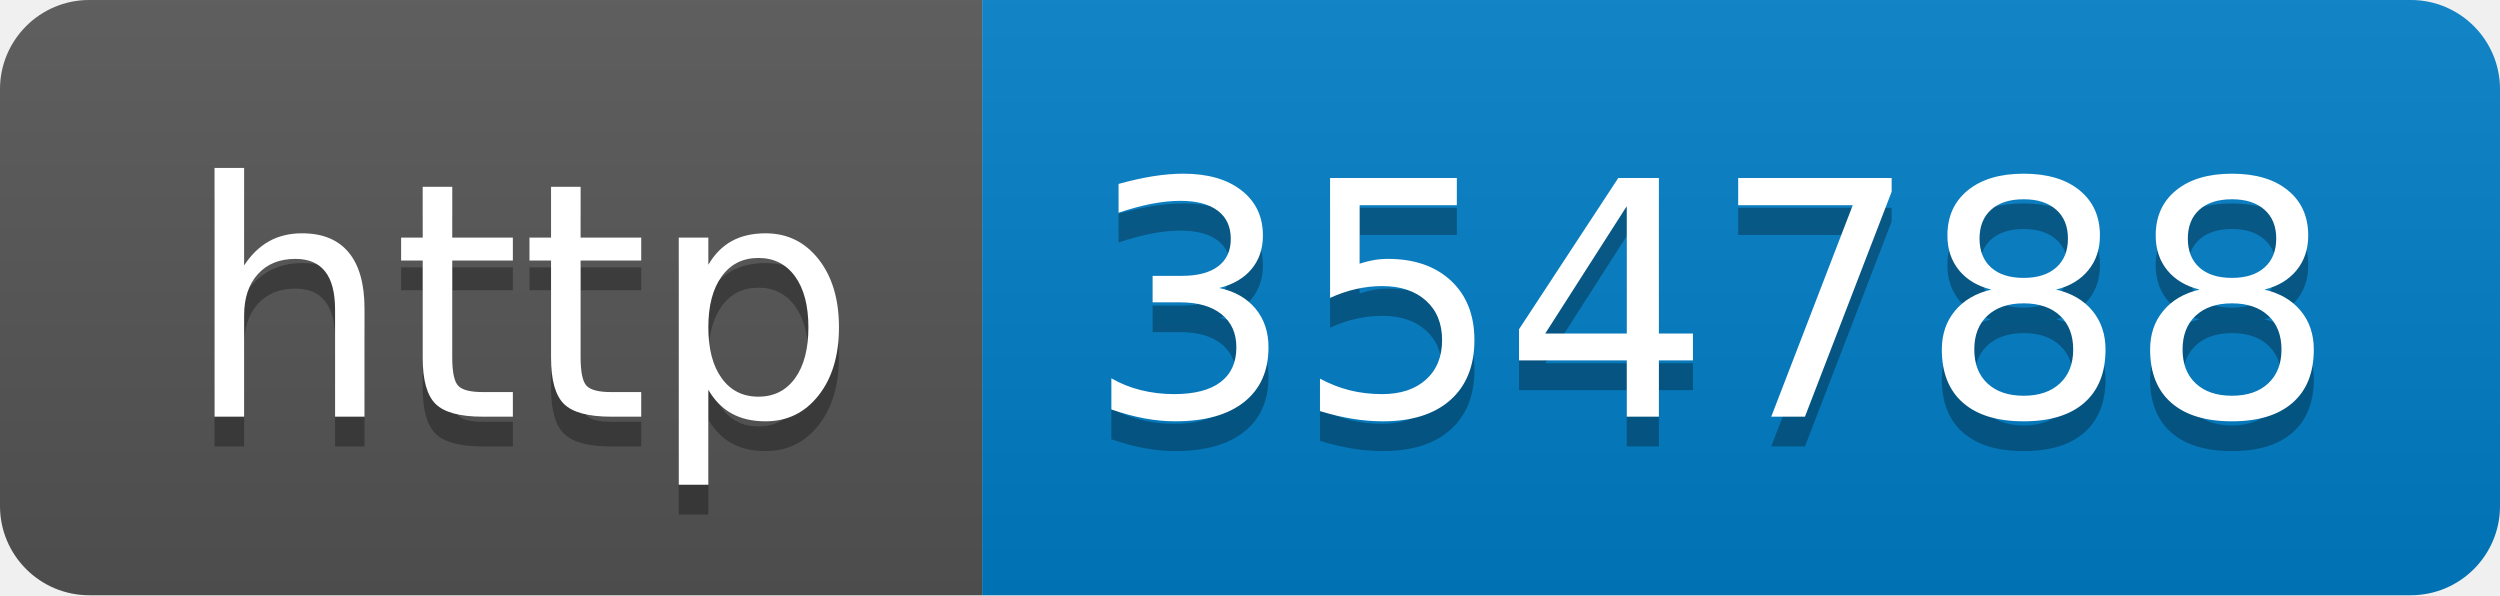
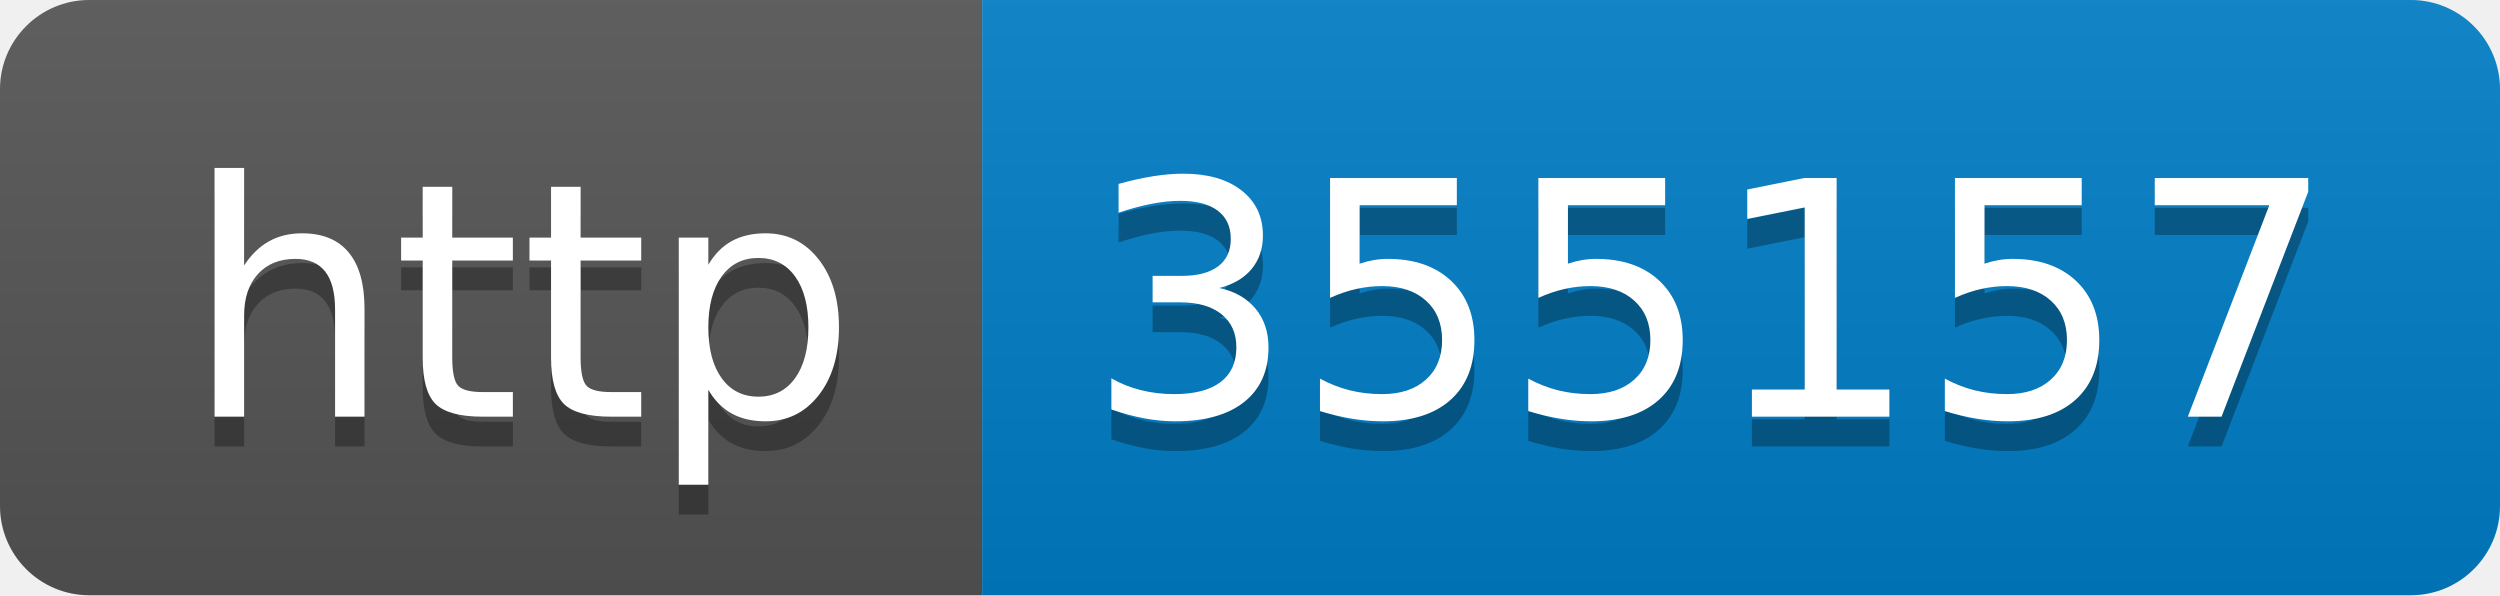
- <svg xmlns="http://www.w3.org/2000/svg" width="84" height="20" role="img" aria-label="http: 354788">
+ <svg xmlns="http://www.w3.org/2000/svg" width="84" height="20" role="img" aria-label="http: 355157">
  <linearGradient id="s" x2="0" y2="100%">
    <stop offset="0" stop-color="#bbb" stop-opacity=".1" />
    <stop offset="1" stop-opacity=".1" />
  </linearGradient>
  <clipPath id="r">
    <rect width="84" height="20" rx="3" fill="#fff" />
  </clipPath>
  <g clip-path="url(#r)">
    <rect width="33" height="20" fill="#555" />
    <rect x="33" width="51" height="20" fill="#007ec6" />
    <rect width="84" height="20" fill="url(#s)" />
  </g>
  <g fill="#fff" text-anchor="middle" font-family="Verdana,Geneva,DejaVu Sans,sans-serif" text-rendering="geometricPrecision" font-size="110">
    <text aria-hidden="true" x="175" y="150" fill="#010101" fill-opacity=".3" transform="scale(.1)" textLength="230">http</text>
    <text x="175" y="140" transform="scale(.1)" fill="#fff" textLength="230">http</text>
-     <text aria-hidden="true" x="575" y="150" fill="#010101" fill-opacity=".3" transform="scale(.1)" textLength="410">354788</text>
-     <text x="575" y="140" transform="scale(.1)" fill="#fff" textLength="410">354788</text>
+     <text aria-hidden="true" x="575" y="150" fill="#010101" fill-opacity=".3" transform="scale(.1)" textLength="410">355157</text>
+     <text x="575" y="140" transform="scale(.1)" fill="#fff" textLength="410">355157</text>
  </g>
</svg>
